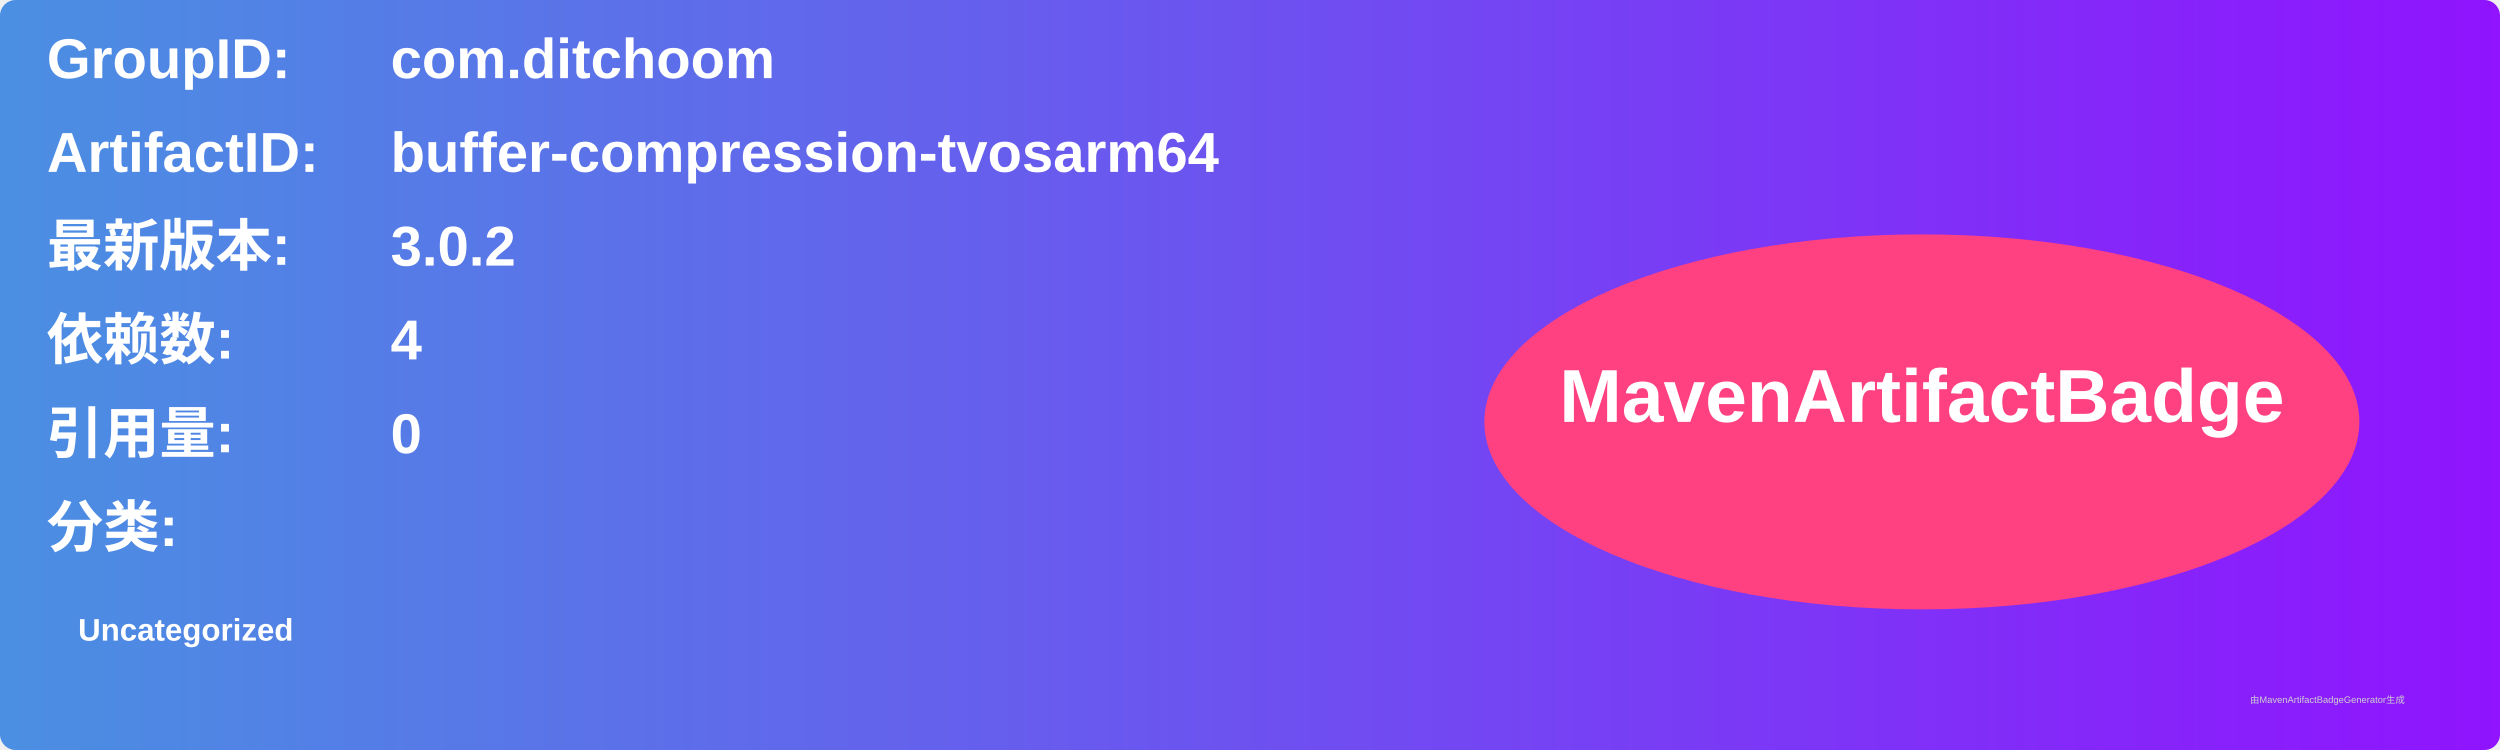
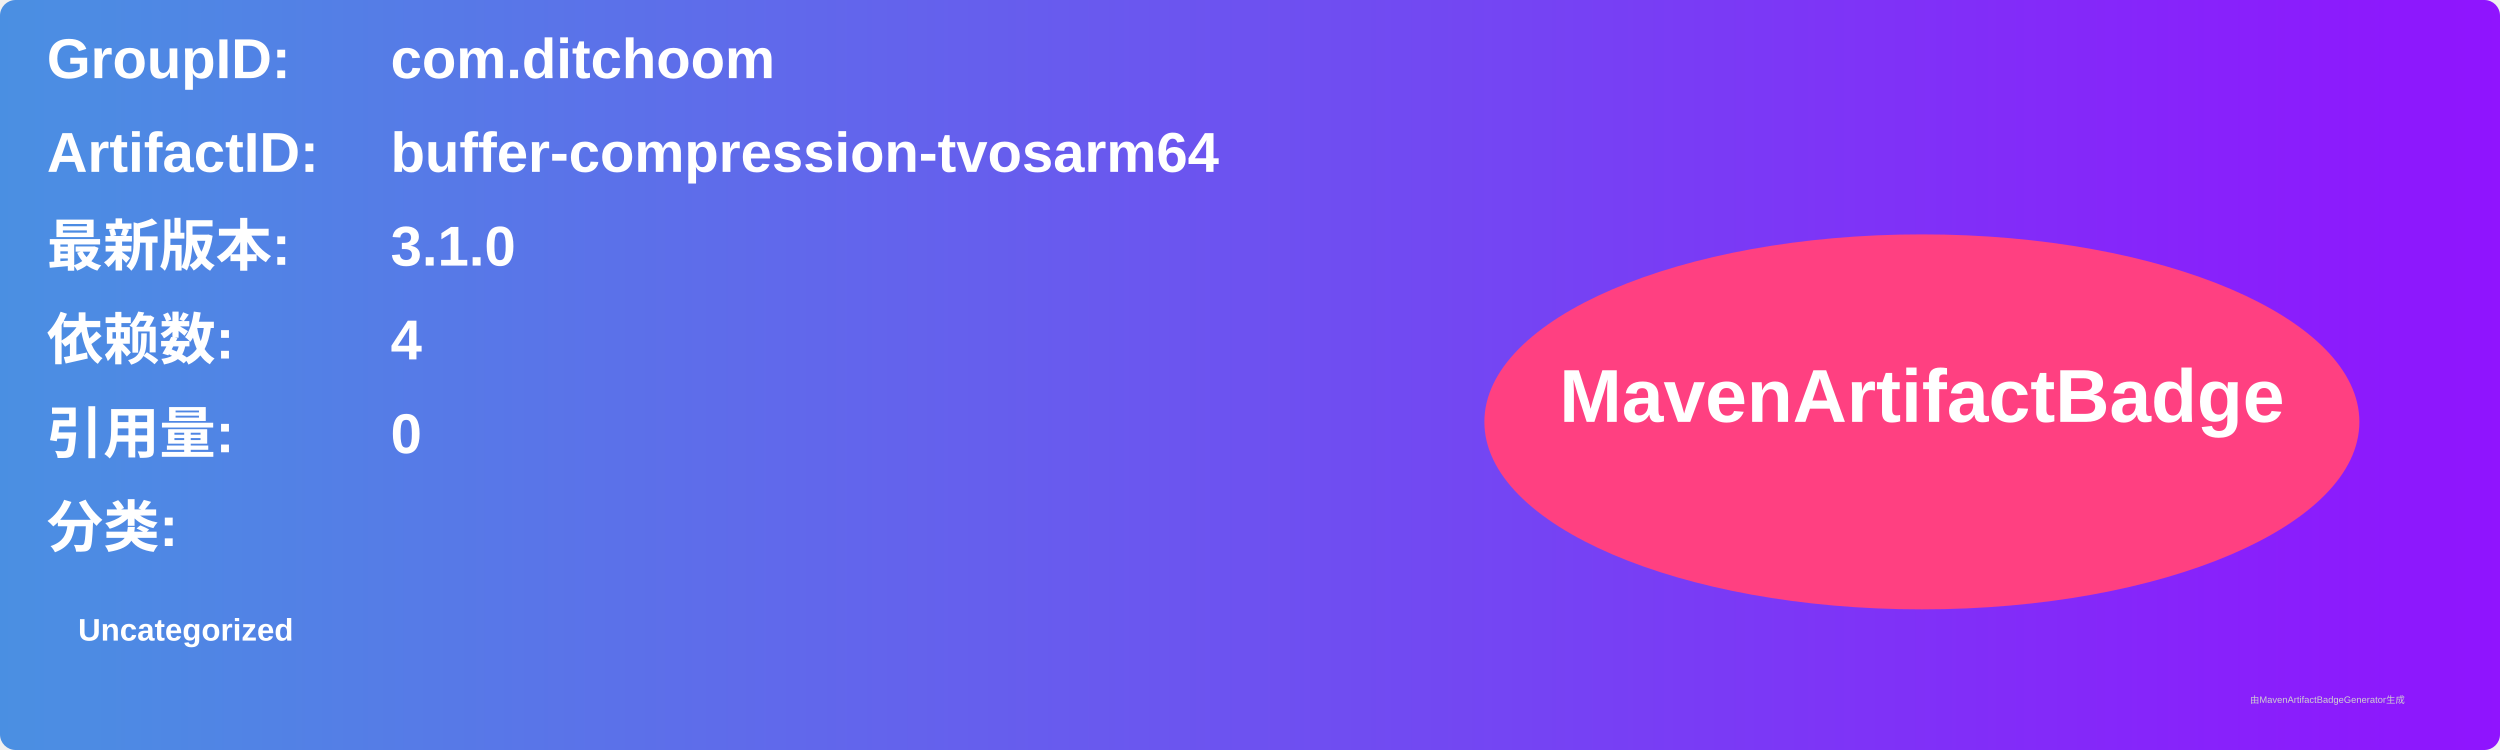
<svg xmlns="http://www.w3.org/2000/svg" width="800" height="240" viewBox="0 0 800 240">
  <linearGradient id="grad" x1="0%" y1="0%" x2="100%" y2="0%">
    <stop offset="0%" stop-color="#4a90e2" />
    <stop offset="100%" stop-color="#9013fe" />
  </linearGradient>
  <rect width="100%" height="100%" rx="5" ry="5" fill="url(#grad)" />
  <g transform="translate(15, 15)">
    <text x="0" y="10" font-family="Arial" font-size="18" fill="white" font-weight="bold" width="260">GroupID:</text>
    <text x="110" y="10" font-family="Arial" font-size="18" fill="white" font-weight="bold" width="460">com.ditchoom</text>
    <text x="0" y="40" font-family="Arial" font-size="18" fill="white" font-weight="bold" width="260">ArtifactID:</text>
    <text x="110" y="40" font-family="Arial" font-size="18" fill="white" font-weight="bold" width="460">buffer-compression-tvosarm64</text>
    <text x="0" y="70" font-family="Arial" font-size="18" fill="white" font-weight="bold">最新版本:</text>
    <text x="110" y="70" font-family="Arial" font-size="18" fill="white" font-weight="bold">
-       <tspan font-weight="bold">3.0.2</tspan>
+       <tspan font-weight="bold">3.1.0</tspan>
    </text>
    <text x="0" y="100" font-family="Arial" font-size="18" fill="white" font-weight="bold">依赖数: </text>
    <text x="110" y="100" font-family="Arial" font-size="18" fill="white">
      <tspan font-weight="bold">4</tspan>
    </text>
    <text x="0" y="130" font-family="Arial" font-size="18" fill="white" font-weight="bold">引用量: </text>
    <text x="110" y="130" font-family="Arial" font-size="18" fill="white">
      <tspan font-weight="bold">0</tspan>
    </text>
    <text x="0" y="160" font-family="Arial" font-size="18" fill="white" font-weight="bold">分类:</text>
    <text x="10" y="190" font-family="Arial" font-size="10" fill="white">
      <tspan font-weight="bold">Uncategorized</tspan>
    </text>
    <ellipse cx="600" cy="120" rx="140" ry="60" fill="#ff4081" />
    <text x="600" y="120" text-anchor="middle" font-family="Arial" font-size="24" fill="white" font-weight="bold">MavenArtifactBadge</text>
  </g>
  <text x="720" y="225" font-family="Arial" font-size="3" fill="#d0d0d0">由MavenArtifactBadgeGenerator生成</text>
</svg>
